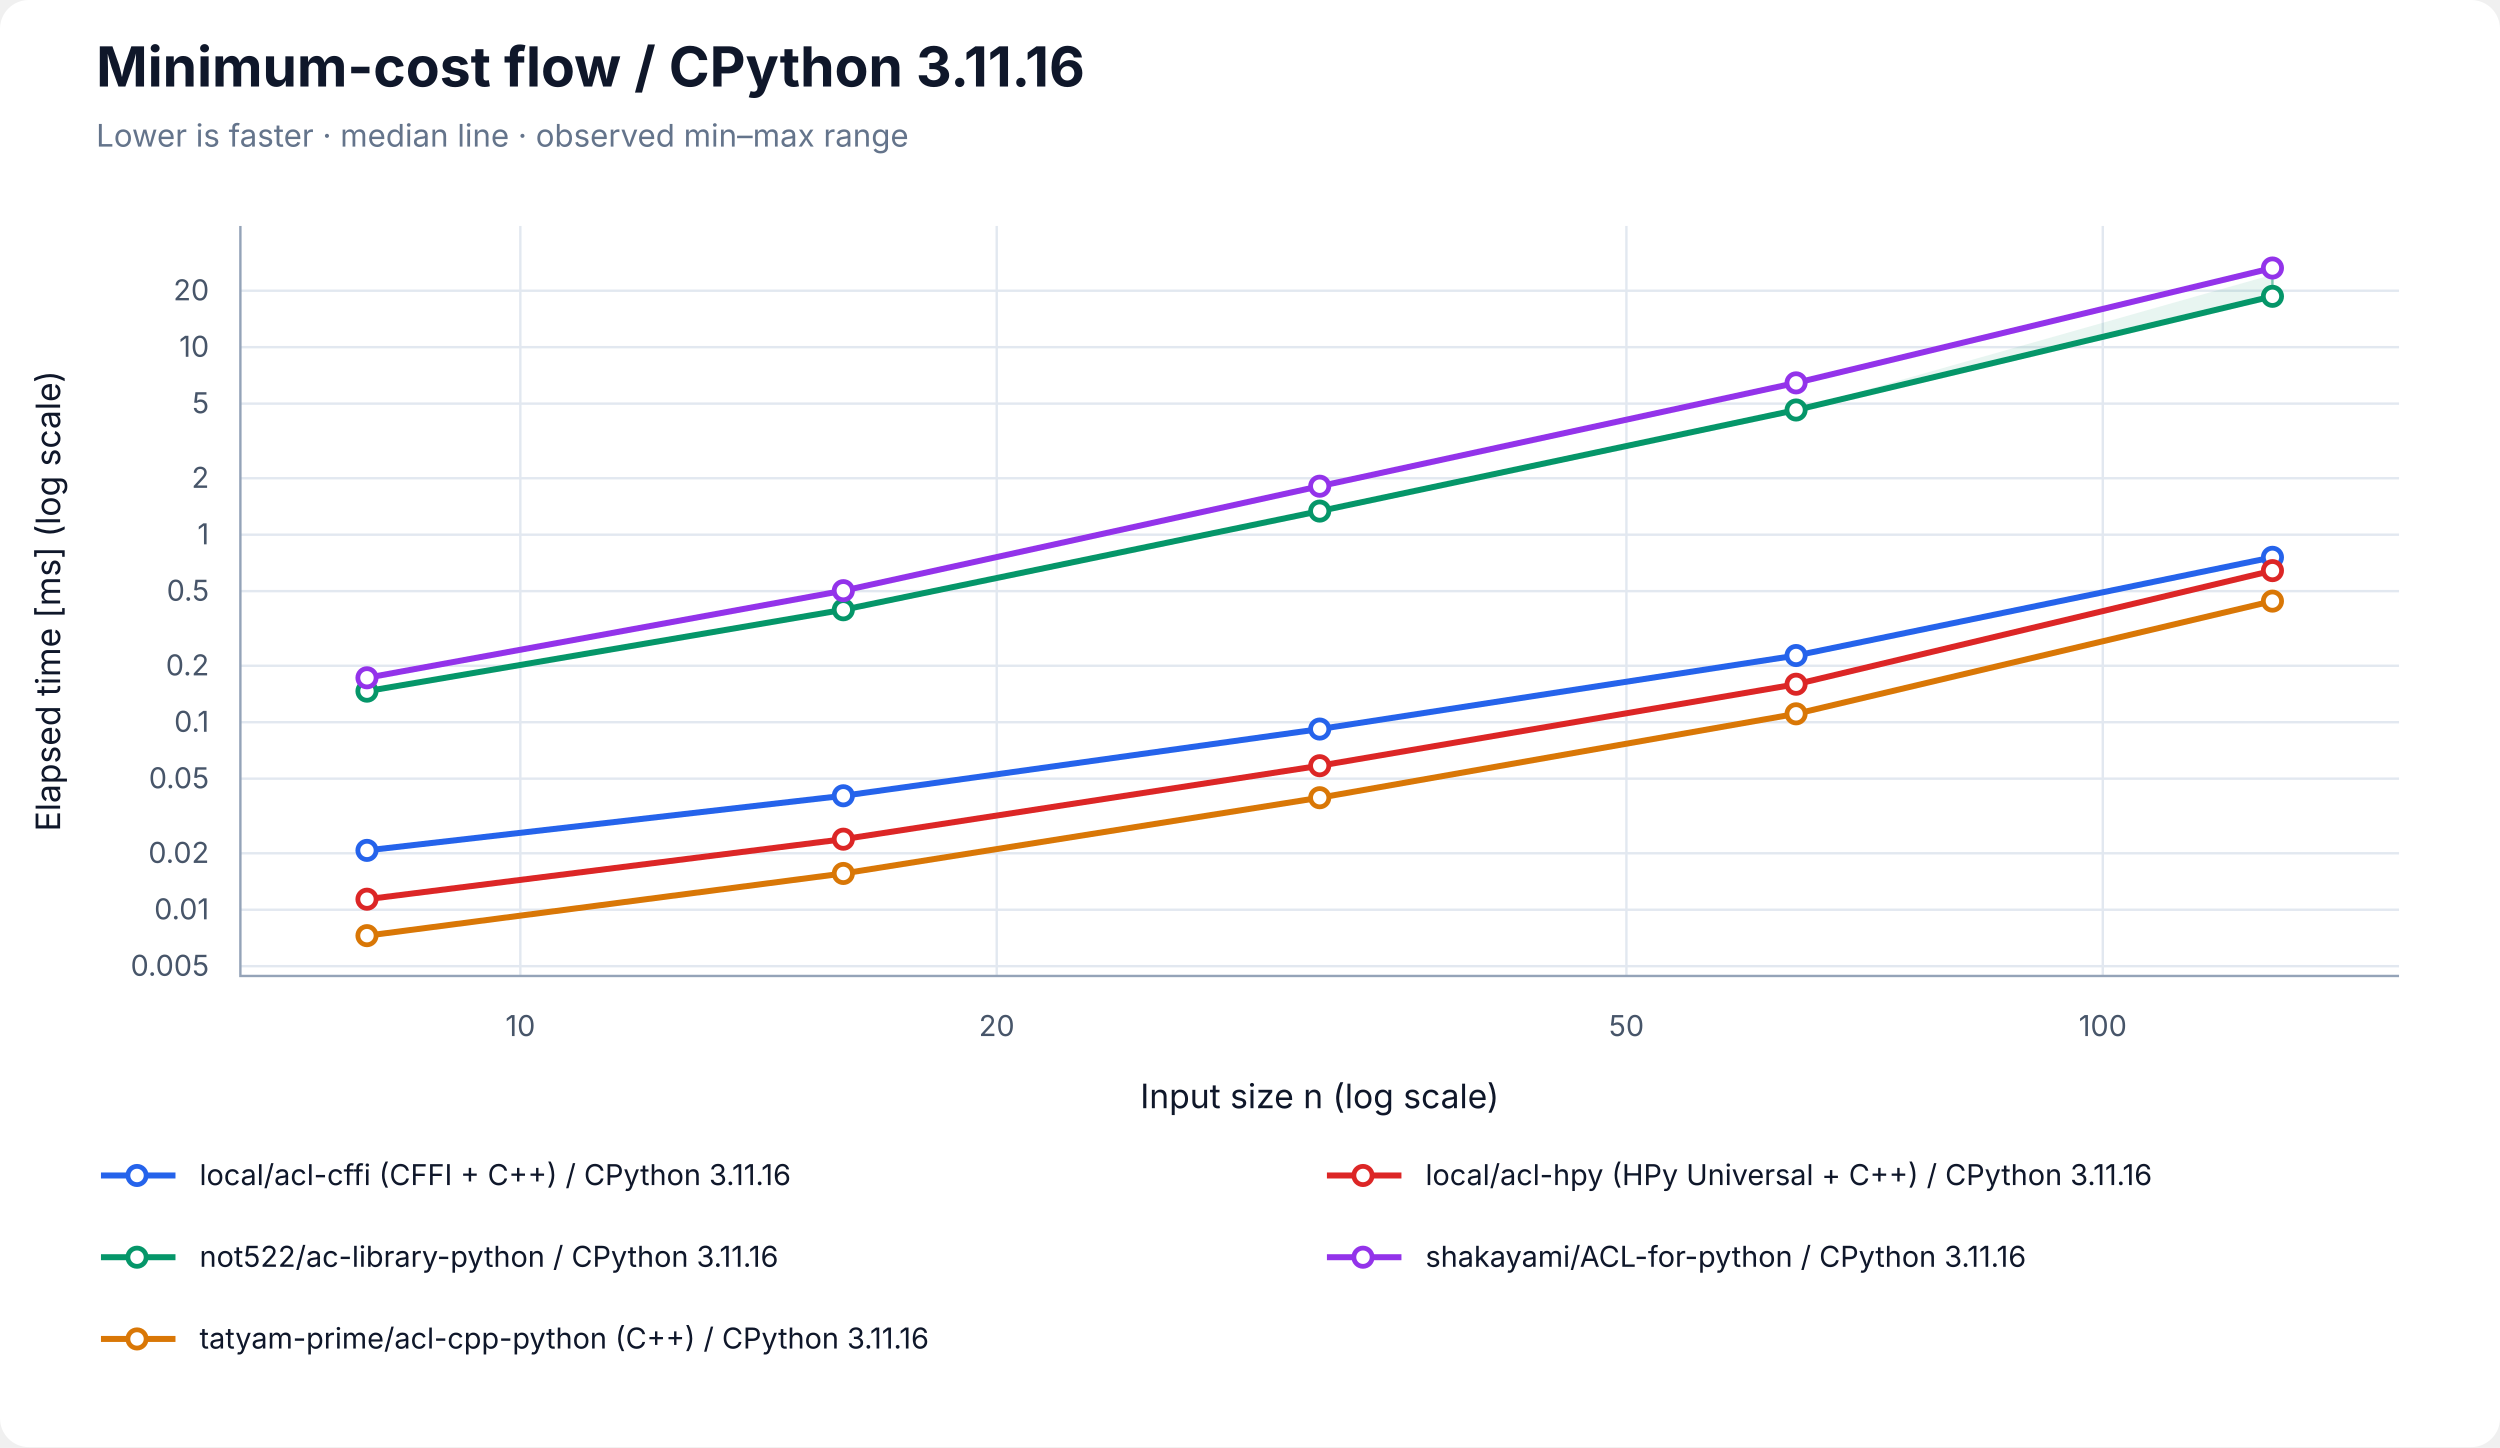
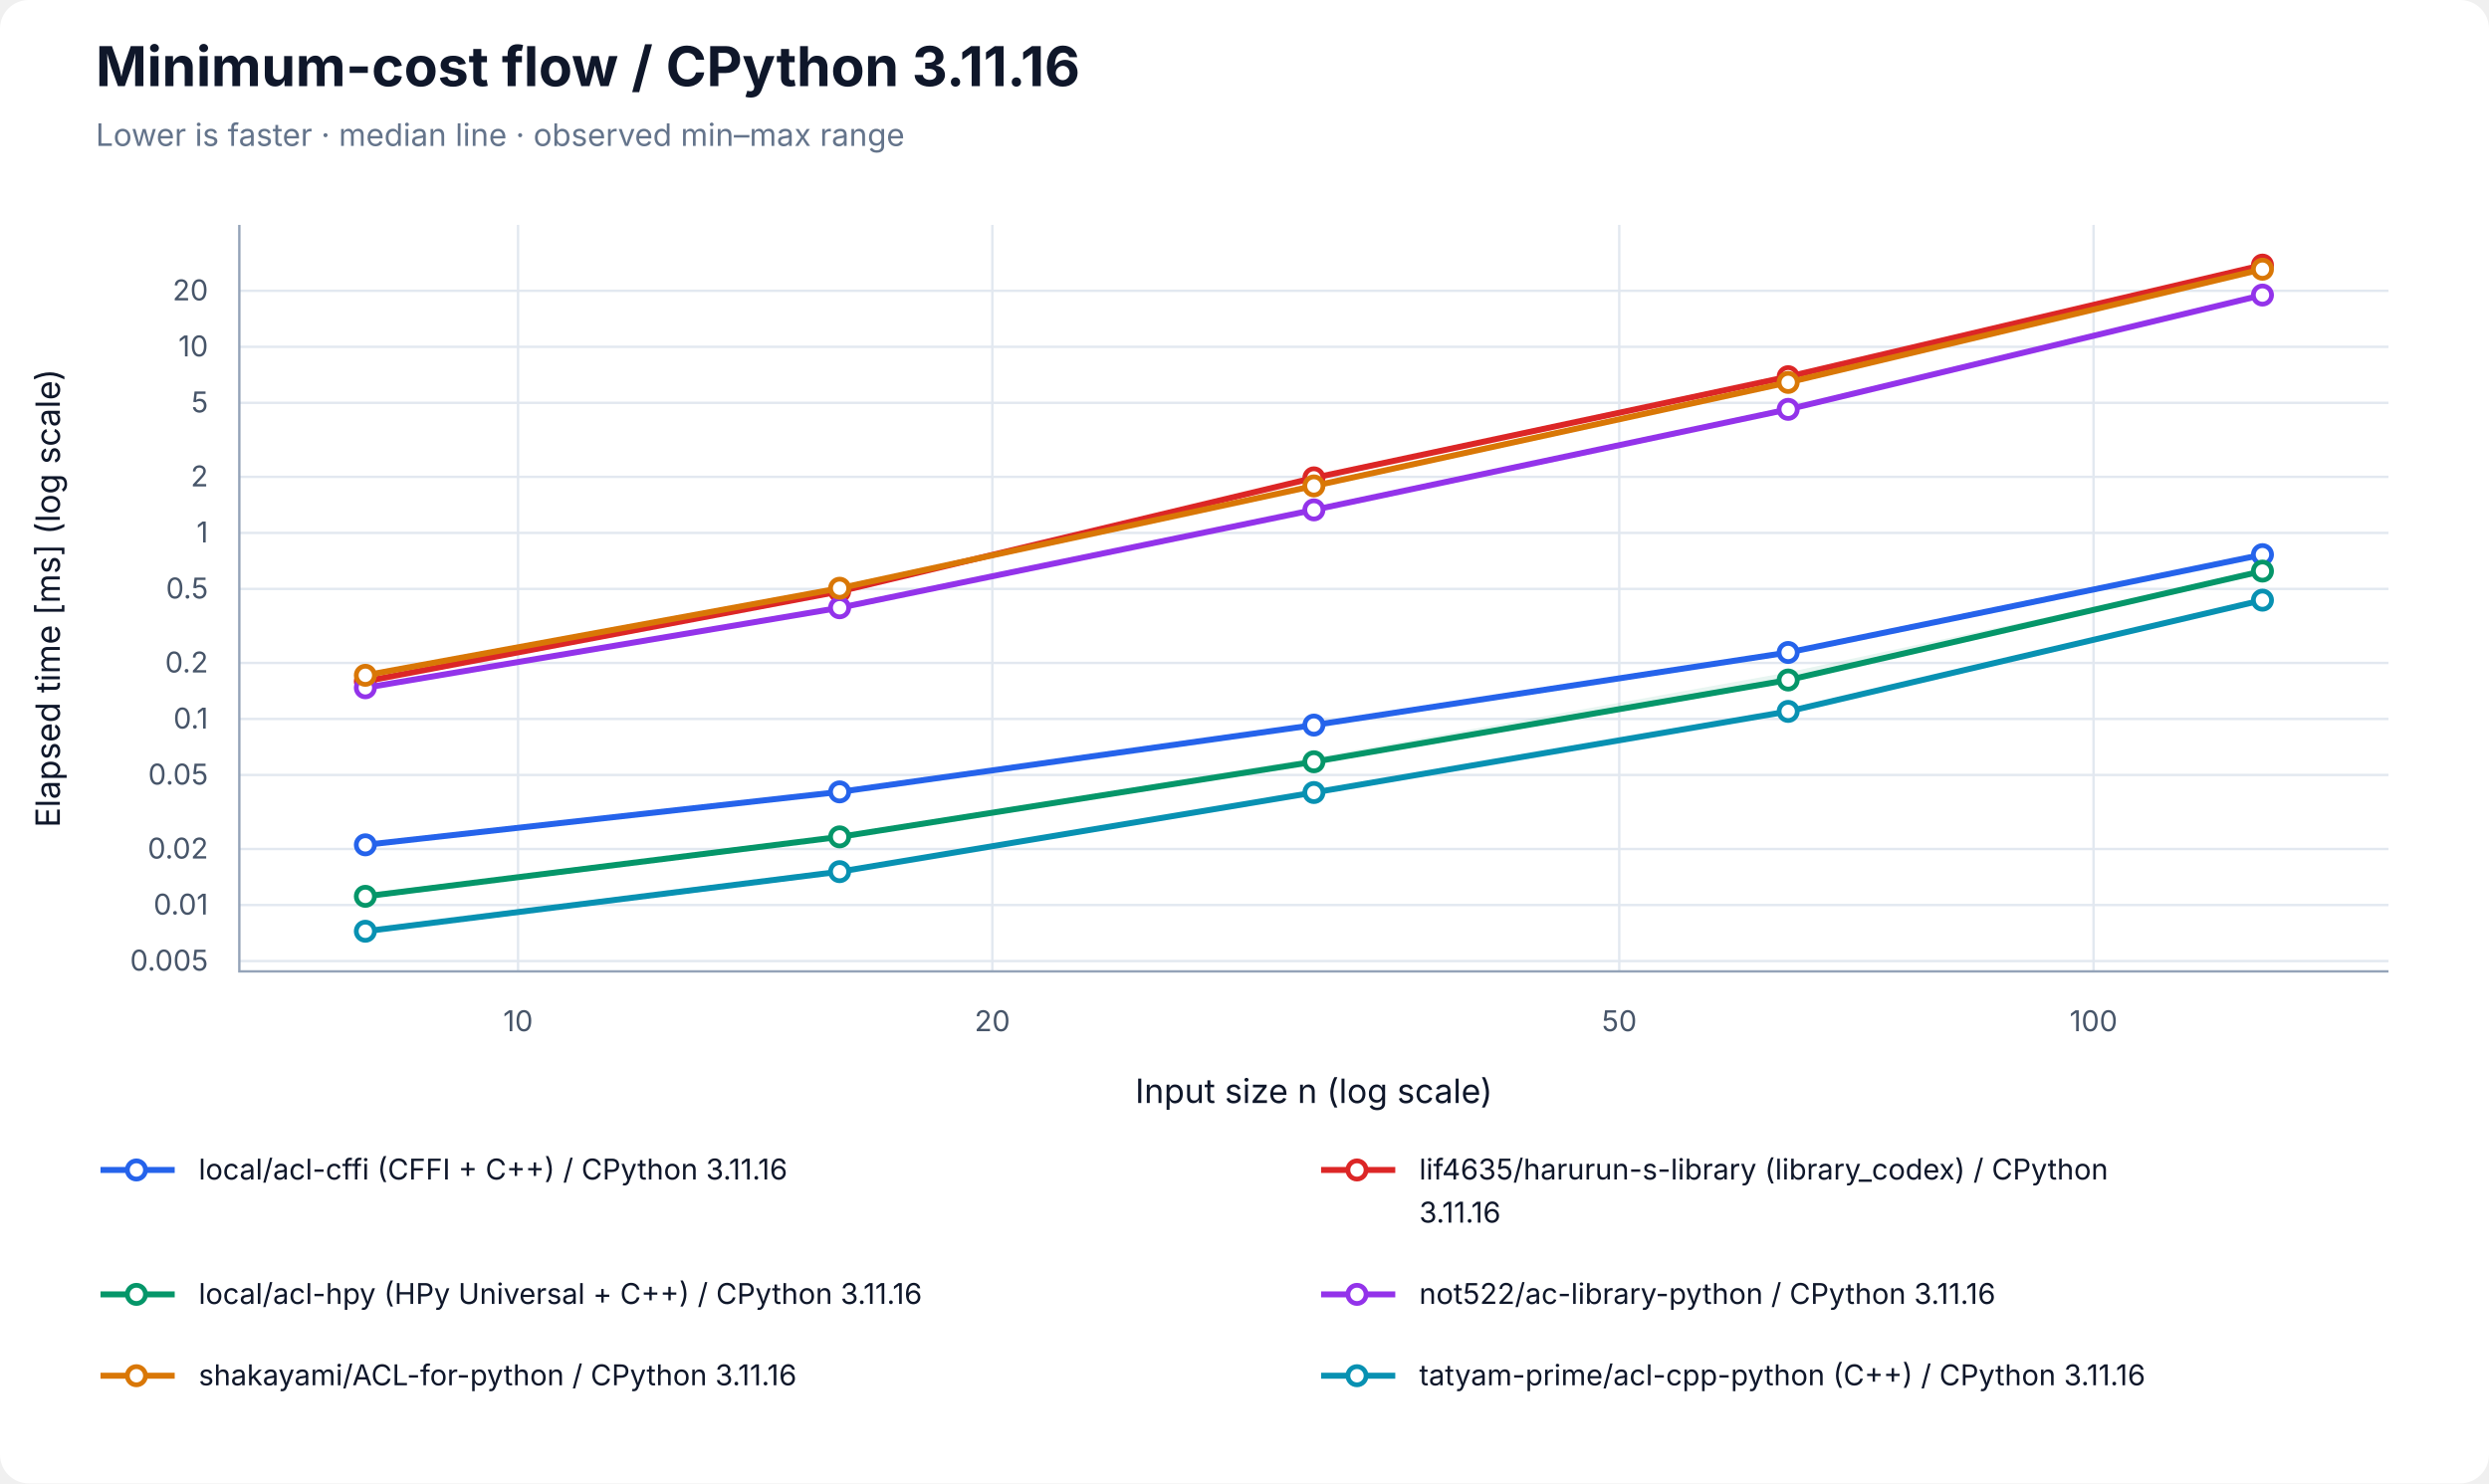
- <svg xmlns="http://www.w3.org/2000/svg" width="1040" height="602" viewBox="0 0 1040 602" role="img" aria-labelledby="title desc">
+ <svg xmlns="http://www.w3.org/2000/svg" width="1040" height="620" viewBox="0 0 1040 620" role="img" aria-labelledby="title desc">
  <rect width="100%" height="100%" rx="12" fill="white" />
  <g font-family="-apple-system, BlinkMacSystemFont, Segoe UI, sans-serif" fill="#0f172a">
    <text x="40" y="36" font-size="23" font-weight="700">Minimum-cost flow / CPython 3.11.16</text>
    <text x="40" y="61" font-size="13" fill="#64748b">Lower is faster · median line · observed min–max range</text>
    <line x1="216.46" y1="94" x2="216.46" y2="406" stroke="#e2e8f0" />
    <text x="216.46" y="431" font-size="12" text-anchor="middle" fill="#475569">10</text>
    <line x1="414.63" y1="94" x2="414.63" y2="406" stroke="#e2e8f0" />
    <text x="414.63" y="431" font-size="12" text-anchor="middle" fill="#475569">20</text>
    <line x1="676.59" y1="94" x2="676.59" y2="406" stroke="#e2e8f0" />
    <text x="676.59" y="431" font-size="12" text-anchor="middle" fill="#475569">50</text>
    <line x1="874.76" y1="94" x2="874.76" y2="406" stroke="#e2e8f0" />
    <text x="874.76" y="431" font-size="12" text-anchor="middle" fill="#475569">100</text>
-     <line x1="100" y1="401.93" x2="998" y2="401.93" stroke="#e2e8f0" />
-     <text x="87" y="405.93" font-size="12" text-anchor="end" fill="#475569">0.005</text>
-     <line x1="100" y1="378.45" x2="998" y2="378.45" stroke="#e2e8f0" />
-     <text x="87" y="382.45" font-size="12" text-anchor="end" fill="#475569">0.01</text>
-     <line x1="100" y1="354.97" x2="998" y2="354.97" stroke="#e2e8f0" />
-     <text x="87" y="358.97" font-size="12" text-anchor="end" fill="#475569">0.02</text>
-     <line x1="100" y1="323.92" x2="998" y2="323.92" stroke="#e2e8f0" />
-     <text x="87" y="327.92" font-size="12" text-anchor="end" fill="#475569">0.05</text>
-     <line x1="100" y1="300.44" x2="998" y2="300.44" stroke="#e2e8f0" />
-     <text x="87" y="304.44" font-size="12" text-anchor="end" fill="#475569">0.1</text>
-     <line x1="100" y1="276.96" x2="998" y2="276.96" stroke="#e2e8f0" />
-     <text x="87" y="280.96" font-size="12" text-anchor="end" fill="#475569">0.2</text>
-     <line x1="100" y1="245.91" x2="998" y2="245.91" stroke="#e2e8f0" />
-     <text x="87" y="249.91" font-size="12" text-anchor="end" fill="#475569">0.5</text>
-     <line x1="100" y1="222.43" x2="998" y2="222.43" stroke="#e2e8f0" />
-     <text x="87" y="226.43" font-size="12" text-anchor="end" fill="#475569">1</text>
-     <line x1="100" y1="198.95" x2="998" y2="198.95" stroke="#e2e8f0" />
-     <text x="87" y="202.95" font-size="12" text-anchor="end" fill="#475569">2</text>
-     <line x1="100" y1="167.90" x2="998" y2="167.90" stroke="#e2e8f0" />
-     <text x="87" y="171.90" font-size="12" text-anchor="end" fill="#475569">5</text>
-     <line x1="100" y1="144.42" x2="998" y2="144.42" stroke="#e2e8f0" />
-     <text x="87" y="148.42" font-size="12" text-anchor="end" fill="#475569">10</text>
-     <line x1="100" y1="120.94" x2="998" y2="120.94" stroke="#e2e8f0" />
-     <text x="87" y="124.94" font-size="12" text-anchor="end" fill="#475569">20</text>
+     <line x1="100" y1="401.68" x2="998" y2="401.68" stroke="#e2e8f0" />
+     <text x="87" y="405.68" font-size="12" text-anchor="end" fill="#475569">0.005</text>
+     <line x1="100" y1="378.26" x2="998" y2="378.26" stroke="#e2e8f0" />
+     <text x="87" y="382.26" font-size="12" text-anchor="end" fill="#475569">0.01</text>
+     <line x1="100" y1="354.85" x2="998" y2="354.85" stroke="#e2e8f0" />
+     <text x="87" y="358.85" font-size="12" text-anchor="end" fill="#475569">0.02</text>
+     <line x1="100" y1="323.91" x2="998" y2="323.91" stroke="#e2e8f0" />
+     <text x="87" y="327.91" font-size="12" text-anchor="end" fill="#475569">0.05</text>
+     <line x1="100" y1="300.50" x2="998" y2="300.50" stroke="#e2e8f0" />
+     <text x="87" y="304.50" font-size="12" text-anchor="end" fill="#475569">0.1</text>
+     <line x1="100" y1="277.08" x2="998" y2="277.08" stroke="#e2e8f0" />
+     <text x="87" y="281.08" font-size="12" text-anchor="end" fill="#475569">0.2</text>
+     <line x1="100" y1="246.14" x2="998" y2="246.14" stroke="#e2e8f0" />
+     <text x="87" y="250.14" font-size="12" text-anchor="end" fill="#475569">0.5</text>
+     <line x1="100" y1="222.73" x2="998" y2="222.73" stroke="#e2e8f0" />
+     <text x="87" y="226.73" font-size="12" text-anchor="end" fill="#475569">1</text>
+     <line x1="100" y1="199.31" x2="998" y2="199.31" stroke="#e2e8f0" />
+     <text x="87" y="203.31" font-size="12" text-anchor="end" fill="#475569">2</text>
+     <line x1="100" y1="168.37" x2="998" y2="168.37" stroke="#e2e8f0" />
+     <text x="87" y="172.37" font-size="12" text-anchor="end" fill="#475569">5</text>
+     <line x1="100" y1="144.96" x2="998" y2="144.96" stroke="#e2e8f0" />
+     <text x="87" y="148.96" font-size="12" text-anchor="end" fill="#475569">10</text>
+     <line x1="100" y1="121.54" x2="998" y2="121.54" stroke="#e2e8f0" />
+     <text x="87" y="125.54" font-size="12" text-anchor="end" fill="#475569">20</text>
    <path d="M100 94 V406 H998" fill="none" stroke="#94a3b8" />
    <text x="549" y="461" font-size="14" text-anchor="middle">Input size n (log scale)</text>
    <text transform="translate(25 250) rotate(-90)" font-size="14" text-anchor="middle">Elapsed time [ms] (log scale)</text>
-     <polygon points="152.66,353.66 350.83,330.88 549.00,303.16 747.17,272.43 945.34,231.70 945.34,231.86 747.17,272.87 549.00,303.44 350.83,331.07 152.66,354.27" fill="#2563eb" fill-opacity="0.09" />
-     <path d="M152.66,353.66 V354.27 M149.66,353.66 H155.66 M149.66,354.27 H155.66" stroke="#2563eb" stroke-opacity="0.5" fill="none" />
-     <path d="M350.83,330.88 V331.07 M347.83,330.88 H353.83 M347.83,331.07 H353.83" stroke="#2563eb" stroke-opacity="0.5" fill="none" />
-     <path d="M549.00,303.16 V303.44 M546.00,303.16 H552.00 M546.00,303.44 H552.00" stroke="#2563eb" stroke-opacity="0.5" fill="none" />
-     <path d="M747.17,272.43 V272.87 M744.17,272.43 H750.17 M744.17,272.87 H750.17" stroke="#2563eb" stroke-opacity="0.5" fill="none" />
-     <path d="M945.34,231.70 V231.86 M942.34,231.70 H948.34 M942.34,231.86 H948.34" stroke="#2563eb" stroke-opacity="0.5" fill="none" />
-     <polyline points="152.66,353.76 350.83,331.04 549.00,303.29 747.17,272.70 945.34,231.84" fill="none" stroke="#2563eb" stroke-width="2.5" />
-     <circle cx="152.66" cy="353.76" r="3.8" fill="white" stroke="#2563eb" stroke-width="2" />
-     <circle cx="350.83" cy="331.04" r="3.8" fill="white" stroke="#2563eb" stroke-width="2" />
-     <circle cx="549.00" cy="303.29" r="3.8" fill="white" stroke="#2563eb" stroke-width="2" />
-     <circle cx="747.17" cy="272.70" r="3.8" fill="white" stroke="#2563eb" stroke-width="2" />
-     <circle cx="945.34" cy="231.84" r="3.8" fill="white" stroke="#2563eb" stroke-width="2" />
-     <polygon points="152.66,373.89 350.83,348.88 549.00,318.45 747.17,284.60 945.34,237.27 945.34,237.48 747.17,284.74 549.00,318.55 350.83,349.10 152.66,374.12" fill="#dc2626" fill-opacity="0.09" />
-     <path d="M152.66,373.89 V374.12 M149.66,373.89 H155.66 M149.66,374.12 H155.66" stroke="#dc2626" stroke-opacity="0.5" fill="none" />
-     <path d="M350.83,348.88 V349.10 M347.83,348.88 H353.83 M347.83,349.10 H353.83" stroke="#dc2626" stroke-opacity="0.5" fill="none" />
-     <path d="M549.00,318.45 V318.55 M546.00,318.45 H552.00 M546.00,318.55 H552.00" stroke="#dc2626" stroke-opacity="0.5" fill="none" />
-     <path d="M747.17,284.60 V284.74 M744.17,284.60 H750.17 M744.17,284.74 H750.17" stroke="#dc2626" stroke-opacity="0.5" fill="none" />
-     <path d="M945.34,237.27 V237.48 M942.34,237.27 H948.34 M942.34,237.48 H948.34" stroke="#dc2626" stroke-opacity="0.5" fill="none" />
-     <polyline points="152.66,374.07 350.83,349.10 549.00,318.54 747.17,284.64 945.34,237.38" fill="none" stroke="#dc2626" stroke-width="2.5" />
-     <circle cx="152.66" cy="374.07" r="3.8" fill="white" stroke="#dc2626" stroke-width="2" />
-     <circle cx="350.83" cy="349.10" r="3.8" fill="white" stroke="#dc2626" stroke-width="2" />
-     <circle cx="549.00" cy="318.54" r="3.8" fill="white" stroke="#dc2626" stroke-width="2" />
-     <circle cx="747.17" cy="284.64" r="3.8" fill="white" stroke="#dc2626" stroke-width="2" />
-     <circle cx="945.34" cy="237.38" r="3.8" fill="white" stroke="#dc2626" stroke-width="2" />
-     <polygon points="152.66,287.28 350.83,253.60 549.00,212.51 747.17,170.42 945.34,114.26 945.34,123.38 747.17,170.66 549.00,212.70 350.83,253.81 152.66,287.65" fill="#059669" fill-opacity="0.09" />
-     <path d="M152.66,287.28 V287.65 M149.66,287.28 H155.66 M149.66,287.65 H155.66" stroke="#059669" stroke-opacity="0.5" fill="none" />
-     <path d="M350.83,253.60 V253.81 M347.83,253.60 H353.83 M347.83,253.81 H353.83" stroke="#059669" stroke-opacity="0.5" fill="none" />
-     <path d="M549.00,212.51 V212.70 M546.00,212.51 H552.00 M546.00,212.70 H552.00" stroke="#059669" stroke-opacity="0.5" fill="none" />
-     <path d="M747.17,170.42 V170.66 M744.17,170.42 H750.17 M744.17,170.66 H750.17" stroke="#059669" stroke-opacity="0.5" fill="none" />
-     <path d="M945.34,114.26 V123.38 M942.34,114.26 H948.34 M942.34,123.38 H948.34" stroke="#059669" stroke-opacity="0.5" fill="none" />
-     <polyline points="152.66,287.52 350.83,253.66 549.00,212.61 747.17,170.56 945.34,123.27" fill="none" stroke="#059669" stroke-width="2.5" />
-     <circle cx="152.66" cy="287.52" r="3.8" fill="white" stroke="#059669" stroke-width="2" />
-     <circle cx="350.83" cy="253.66" r="3.8" fill="white" stroke="#059669" stroke-width="2" />
-     <circle cx="549.00" cy="212.61" r="3.8" fill="white" stroke="#059669" stroke-width="2" />
-     <circle cx="747.17" cy="170.56" r="3.8" fill="white" stroke="#059669" stroke-width="2" />
-     <circle cx="945.34" cy="123.27" r="3.8" fill="white" stroke="#059669" stroke-width="2" />
-     <polygon points="152.66,281.81 350.83,245.51 549.00,202.24 747.17,158.96 945.34,110.71 945.34,111.64 747.17,159.46 549.00,202.41 350.83,245.80 152.66,282.16" fill="#9333ea" fill-opacity="0.09" />
-     <path d="M152.66,281.81 V282.16 M149.66,281.81 H155.66 M149.66,282.16 H155.66" stroke="#9333ea" stroke-opacity="0.5" fill="none" />
-     <path d="M350.83,245.51 V245.80 M347.83,245.51 H353.83 M347.83,245.80 H353.83" stroke="#9333ea" stroke-opacity="0.5" fill="none" />
-     <path d="M549.00,202.24 V202.41 M546.00,202.24 H552.00 M546.00,202.41 H552.00" stroke="#9333ea" stroke-opacity="0.5" fill="none" />
-     <path d="M747.17,158.96 V159.46 M744.17,158.96 H750.17 M744.17,159.46 H750.17" stroke="#9333ea" stroke-opacity="0.5" fill="none" />
-     <path d="M945.34,110.71 V111.64 M942.34,110.71 H948.34 M942.34,111.64 H948.34" stroke="#9333ea" stroke-opacity="0.5" fill="none" />
-     <polyline points="152.66,281.96 350.83,245.72 549.00,202.26 747.17,159.27 945.34,111.49" fill="none" stroke="#9333ea" stroke-width="2.5" />
-     <circle cx="152.66" cy="281.96" r="3.8" fill="white" stroke="#9333ea" stroke-width="2" />
-     <circle cx="350.83" cy="245.72" r="3.8" fill="white" stroke="#9333ea" stroke-width="2" />
-     <circle cx="549.00" cy="202.26" r="3.8" fill="white" stroke="#9333ea" stroke-width="2" />
-     <circle cx="747.17" cy="159.27" r="3.8" fill="white" stroke="#9333ea" stroke-width="2" />
-     <circle cx="945.34" cy="111.49" r="3.8" fill="white" stroke="#9333ea" stroke-width="2" />
-     <polygon points="152.66,389.09 350.83,363.31 549.00,331.79 747.17,296.87 945.34,250.04 945.34,250.07 747.17,297.01 549.00,331.96 350.83,363.38 152.66,389.29" fill="#d97706" fill-opacity="0.09" />
-     <path d="M152.66,389.09 V389.29 M149.66,389.09 H155.66 M149.66,389.29 H155.66" stroke="#d97706" stroke-opacity="0.5" fill="none" />
-     <path d="M350.83,363.31 V363.38 M347.83,363.31 H353.83 M347.83,363.38 H353.83" stroke="#d97706" stroke-opacity="0.5" fill="none" />
-     <path d="M549.00,331.79 V331.96 M546.00,331.79 H552.00 M546.00,331.96 H552.00" stroke="#d97706" stroke-opacity="0.5" fill="none" />
-     <path d="M747.17,296.87 V297.01 M744.17,296.87 H750.17 M744.17,297.01 H750.17" stroke="#d97706" stroke-opacity="0.5" fill="none" />
-     <path d="M945.34,250.04 V250.07 M942.34,250.04 H948.34 M942.34,250.07 H948.34" stroke="#d97706" stroke-opacity="0.5" fill="none" />
-     <polyline points="152.66,389.23 350.83,363.36 549.00,331.85 747.17,296.95 945.34,250.06" fill="none" stroke="#d97706" stroke-width="2.5" />
-     <circle cx="152.66" cy="389.23" r="3.8" fill="white" stroke="#d97706" stroke-width="2" />
-     <circle cx="350.83" cy="363.36" r="3.8" fill="white" stroke="#d97706" stroke-width="2" />
-     <circle cx="549.00" cy="331.85" r="3.8" fill="white" stroke="#d97706" stroke-width="2" />
-     <circle cx="747.17" cy="296.95" r="3.8" fill="white" stroke="#d97706" stroke-width="2" />
-     <circle cx="945.34" cy="250.06" r="3.8" fill="white" stroke="#d97706" stroke-width="2" />
+     <polygon points="152.66,353.07 350.83,330.81 549.00,302.74 747.17,272.55 945.34,231.62 945.34,231.86 747.17,272.90 549.00,303.39 350.83,331.07 152.66,353.25" fill="#2563eb" fill-opacity="0.09" />
+     <path d="M152.66,353.07 V353.25 M149.66,353.07 H155.66 M149.66,353.25 H155.66" stroke="#2563eb" stroke-opacity="0.5" fill="none" />
+     <path d="M350.83,330.81 V331.07 M347.83,330.81 H353.83 M347.83,331.07 H353.83" stroke="#2563eb" stroke-opacity="0.5" fill="none" />
+     <path d="M549.00,302.74 V303.39 M546.00,302.74 H552.00 M546.00,303.39 H552.00" stroke="#2563eb" stroke-opacity="0.5" fill="none" />
+     <path d="M747.17,272.55 V272.90 M744.17,272.55 H750.17 M744.17,272.90 H750.17" stroke="#2563eb" stroke-opacity="0.5" fill="none" />
+     <path d="M945.34,231.62 V231.86 M942.34,231.62 H948.34 M942.34,231.86 H948.34" stroke="#2563eb" stroke-opacity="0.5" fill="none" />
+     <polyline points="152.66,353.11 350.83,330.98 549.00,303.06 747.17,272.71 945.34,231.82" fill="none" stroke="#2563eb" stroke-width="2.5" />
+     <circle cx="152.66" cy="353.11" r="3.8" fill="white" stroke="#2563eb" stroke-width="2" />
+     <circle cx="350.83" cy="330.98" r="3.8" fill="white" stroke="#2563eb" stroke-width="2" />
+     <circle cx="549.00" cy="303.06" r="3.8" fill="white" stroke="#2563eb" stroke-width="2" />
+     <circle cx="747.17" cy="272.71" r="3.8" fill="white" stroke="#2563eb" stroke-width="2" />
+     <circle cx="945.34" cy="231.82" r="3.8" fill="white" stroke="#2563eb" stroke-width="2" />
+     <polygon points="152.66,284.46 350.83,247.07 549.00,199.70 747.17,157.24 945.34,110.71 945.34,110.85 747.17,157.60 549.00,199.83 350.83,247.34 152.66,284.82" fill="#dc2626" fill-opacity="0.09" />
+     <path d="M152.66,284.46 V284.82 M149.66,284.46 H155.66 M149.66,284.82 H155.66" stroke="#dc2626" stroke-opacity="0.5" fill="none" />
+     <path d="M350.83,247.07 V247.34 M347.83,247.07 H353.83 M347.83,247.34 H353.83" stroke="#dc2626" stroke-opacity="0.5" fill="none" />
+     <path d="M549.00,199.70 V199.83 M546.00,199.70 H552.00 M546.00,199.83 H552.00" stroke="#dc2626" stroke-opacity="0.5" fill="none" />
+     <path d="M747.17,157.24 V157.60 M744.17,157.24 H750.17 M744.17,157.60 H750.17" stroke="#dc2626" stroke-opacity="0.5" fill="none" />
+     <path d="M945.34,110.71 V110.85 M942.34,110.71 H948.34 M942.34,110.85 H948.34" stroke="#dc2626" stroke-opacity="0.5" fill="none" />
+     <polyline points="152.66,284.74 350.83,247.20 549.00,199.73 747.17,157.44 945.34,110.80" fill="none" stroke="#dc2626" stroke-width="2.5" />
+     <circle cx="152.66" cy="284.74" r="3.8" fill="white" stroke="#dc2626" stroke-width="2" />
+     <circle cx="350.83" cy="247.20" r="3.8" fill="white" stroke="#dc2626" stroke-width="2" />
+     <circle cx="549.00" cy="199.73" r="3.8" fill="white" stroke="#dc2626" stroke-width="2" />
+     <circle cx="747.17" cy="157.44" r="3.8" fill="white" stroke="#dc2626" stroke-width="2" />
+     <circle cx="945.34" cy="110.80" r="3.8" fill="white" stroke="#dc2626" stroke-width="2" />
+     <polygon points="152.66,374.53 350.83,349.75 549.00,316.66 747.17,281.01 945.34,238.64 945.34,238.76 747.17,284.29 549.00,318.45 350.83,349.88 152.66,374.68" fill="#059669" fill-opacity="0.09" />
+     <path d="M152.66,374.53 V374.68 M149.66,374.53 H155.66 M149.66,374.68 H155.66" stroke="#059669" stroke-opacity="0.5" fill="none" />
+     <path d="M350.83,349.75 V349.88 M347.83,349.75 H353.83 M347.83,349.88 H353.83" stroke="#059669" stroke-opacity="0.5" fill="none" />
+     <path d="M549.00,316.66 V318.45 M546.00,316.66 H552.00 M546.00,318.45 H552.00" stroke="#059669" stroke-opacity="0.5" fill="none" />
+     <path d="M747.17,281.01 V284.29 M744.17,281.01 H750.17 M744.17,284.29 H750.17" stroke="#059669" stroke-opacity="0.5" fill="none" />
+     <path d="M945.34,238.64 V238.76 M942.34,238.64 H948.34 M942.34,238.76 H948.34" stroke="#059669" stroke-opacity="0.5" fill="none" />
+     <polyline points="152.66,374.63 350.83,349.78 549.00,318.39 747.17,284.22 945.34,238.69" fill="none" stroke="#059669" stroke-width="2.5" />
+     <circle cx="152.66" cy="374.63" r="3.8" fill="white" stroke="#059669" stroke-width="2" />
+     <circle cx="350.83" cy="349.78" r="3.8" fill="white" stroke="#059669" stroke-width="2" />
+     <circle cx="549.00" cy="318.39" r="3.8" fill="white" stroke="#059669" stroke-width="2" />
+     <circle cx="747.17" cy="284.22" r="3.8" fill="white" stroke="#059669" stroke-width="2" />
+     <circle cx="945.34" cy="238.69" r="3.8" fill="white" stroke="#059669" stroke-width="2" />
+     <polygon points="152.66,287.35 350.83,253.93 549.00,212.95 747.17,170.77 945.34,121.99 945.34,123.43 747.17,171.17 549.00,213.21 350.83,254.12 152.66,287.59" fill="#9333ea" fill-opacity="0.09" />
+     <path d="M152.66,287.35 V287.59 M149.66,287.35 H155.66 M149.66,287.59 H155.66" stroke="#9333ea" stroke-opacity="0.5" fill="none" />
+     <path d="M350.83,253.93 V254.12 M347.83,253.93 H353.83 M347.83,254.12 H353.83" stroke="#9333ea" stroke-opacity="0.5" fill="none" />
+     <path d="M549.00,212.95 V213.21 M546.00,212.95 H552.00 M546.00,213.21 H552.00" stroke="#9333ea" stroke-opacity="0.5" fill="none" />
+     <path d="M747.17,170.77 V171.17 M744.17,170.77 H750.17 M744.17,171.17 H750.17" stroke="#9333ea" stroke-opacity="0.5" fill="none" />
+     <path d="M945.34,121.99 V123.43 M942.34,121.99 H948.34 M942.34,123.43 H948.34" stroke="#9333ea" stroke-opacity="0.5" fill="none" />
+     <polyline points="152.66,287.46 350.83,254.02 549.00,213.11 747.17,171.09 945.34,123.32" fill="none" stroke="#9333ea" stroke-width="2.5" />
+     <circle cx="152.66" cy="287.46" r="3.8" fill="white" stroke="#9333ea" stroke-width="2" />
+     <circle cx="350.83" cy="254.02" r="3.8" fill="white" stroke="#9333ea" stroke-width="2" />
+     <circle cx="549.00" cy="213.11" r="3.8" fill="white" stroke="#9333ea" stroke-width="2" />
+     <circle cx="747.17" cy="171.09" r="3.8" fill="white" stroke="#9333ea" stroke-width="2" />
+     <circle cx="945.34" cy="123.32" r="3.8" fill="white" stroke="#9333ea" stroke-width="2" />
+     <polygon points="152.66,281.67 350.83,245.64 549.00,202.81 747.17,159.80 945.34,112.44 945.34,112.61 747.17,159.98 549.00,203.22 350.83,246.04 152.66,282.26" fill="#d97706" fill-opacity="0.09" />
+     <path d="M152.66,281.67 V282.26 M149.66,281.67 H155.66 M149.66,282.26 H155.66" stroke="#d97706" stroke-opacity="0.5" fill="none" />
+     <path d="M350.83,245.64 V246.04 M347.83,245.64 H353.83 M347.83,246.04 H353.83" stroke="#d97706" stroke-opacity="0.5" fill="none" />
+     <path d="M549.00,202.81 V203.22 M546.00,202.81 H552.00 M546.00,203.22 H552.00" stroke="#d97706" stroke-opacity="0.5" fill="none" />
+     <path d="M747.17,159.80 V159.98 M744.17,159.80 H750.17 M744.17,159.98 H750.17" stroke="#d97706" stroke-opacity="0.5" fill="none" />
+     <path d="M945.34,112.44 V112.61 M942.34,112.44 H948.34 M942.34,112.61 H948.34" stroke="#d97706" stroke-opacity="0.5" fill="none" />
+     <polyline points="152.66,282.25 350.83,245.86 549.00,203.10 747.17,159.83 945.34,112.52" fill="none" stroke="#d97706" stroke-width="2.5" />
+     <circle cx="152.66" cy="282.25" r="3.8" fill="white" stroke="#d97706" stroke-width="2" />
+     <circle cx="350.83" cy="245.86" r="3.8" fill="white" stroke="#d97706" stroke-width="2" />
+     <circle cx="549.00" cy="203.10" r="3.8" fill="white" stroke="#d97706" stroke-width="2" />
+     <circle cx="747.17" cy="159.83" r="3.8" fill="white" stroke="#d97706" stroke-width="2" />
+     <circle cx="945.34" cy="112.52" r="3.8" fill="white" stroke="#d97706" stroke-width="2" />
+     <polygon points="152.66,389.15 350.83,363.97 549.00,331.19 747.17,297.26 945.34,250.72 945.34,250.90 747.17,297.37 549.00,331.26 350.83,364.37 152.66,389.29" fill="#0891b2" fill-opacity="0.09" />
+     <path d="M152.66,389.15 V389.29 M149.66,389.15 H155.66 M149.66,389.29 H155.66" stroke="#0891b2" stroke-opacity="0.5" fill="none" />
+     <path d="M350.83,363.97 V364.37 M347.83,363.97 H353.83 M347.83,364.37 H353.83" stroke="#0891b2" stroke-opacity="0.5" fill="none" />
+     <path d="M549.00,331.19 V331.26 M546.00,331.19 H552.00 M546.00,331.26 H552.00" stroke="#0891b2" stroke-opacity="0.5" fill="none" />
+     <path d="M747.17,297.26 V297.37 M744.17,297.26 H750.17 M744.17,297.37 H750.17" stroke="#0891b2" stroke-opacity="0.5" fill="none" />
+     <path d="M945.34,250.72 V250.90 M942.34,250.72 H948.34 M942.34,250.90 H948.34" stroke="#0891b2" stroke-opacity="0.5" fill="none" />
+     <polyline points="152.66,389.22 350.83,364.32 549.00,331.24 747.17,297.34 945.34,250.84" fill="none" stroke="#0891b2" stroke-width="2.5" />
+     <circle cx="152.66" cy="389.22" r="3.8" fill="white" stroke="#0891b2" stroke-width="2" />
+     <circle cx="350.83" cy="364.32" r="3.8" fill="white" stroke="#0891b2" stroke-width="2" />
+     <circle cx="549.00" cy="331.24" r="3.8" fill="white" stroke="#0891b2" stroke-width="2" />
+     <circle cx="747.17" cy="297.34" r="3.8" fill="white" stroke="#0891b2" stroke-width="2" />
+     <circle cx="945.34" cy="250.84" r="3.8" fill="white" stroke="#0891b2" stroke-width="2" />
    <line x1="42" y1="489" x2="73" y2="489" stroke="#2563eb" stroke-width="2.5" />
    <circle cx="57.00" cy="489.00" r="3.8" fill="white" stroke="#2563eb" stroke-width="2" />
    <text x="83" y="493" font-size="12">local/acl-cffi (CFFI + C++) / CPython 3.11.16</text>
    <line x1="552" y1="489" x2="583" y2="489" stroke="#dc2626" stroke-width="2.5" />
    <circle cx="567.00" cy="489.00" r="3.8" fill="white" stroke="#dc2626" stroke-width="2" />
-     <text x="593" y="493" font-size="12">local/acl-hpy (HPy Universal + C++) / CPython 3.11.16</text>
-     <line x1="42" y1="523" x2="73" y2="523" stroke="#059669" stroke-width="2.5" />
-     <circle cx="57.00" cy="523.00" r="3.8" fill="white" stroke="#059669" stroke-width="2" />
-     <text x="83" y="527" font-size="12">not522/ac-library-python / CPython 3.11.16</text>
-     <line x1="552" y1="523" x2="583" y2="523" stroke="#9333ea" stroke-width="2.5" />
-     <circle cx="567.00" cy="523.00" r="3.8" fill="white" stroke="#9333ea" stroke-width="2" />
-     <text x="593" y="527" font-size="12">shakayami/ACL-for-python / CPython 3.11.16</text>
-     <line x1="42" y1="557" x2="73" y2="557" stroke="#d97706" stroke-width="2.5" />
-     <circle cx="57.00" cy="557.00" r="3.8" fill="white" stroke="#d97706" stroke-width="2" />
-     <text x="83" y="561" font-size="12">tatyam-prime/acl-cpp-python (C++) / CPython 3.11.16</text>
+     <text x="593" y="493" font-size="12">lif4635/harurun-s-library (library_codex) / CPython</text>
+     <text x="593" y="511" font-size="12">3.11.16</text>
+     <line x1="42" y1="541" x2="73" y2="541" stroke="#059669" stroke-width="2.5" />
+     <circle cx="57.00" cy="541.00" r="3.8" fill="white" stroke="#059669" stroke-width="2" />
+     <text x="83" y="545" font-size="12">local/acl-hpy (HPy Universal + C++) / CPython 3.11.16</text>
+     <line x1="552" y1="541" x2="583" y2="541" stroke="#9333ea" stroke-width="2.5" />
+     <circle cx="567.00" cy="541.00" r="3.8" fill="white" stroke="#9333ea" stroke-width="2" />
+     <text x="593" y="545" font-size="12">not522/ac-library-python / CPython 3.11.16</text>
+     <line x1="42" y1="575" x2="73" y2="575" stroke="#d97706" stroke-width="2.5" />
+     <circle cx="57.00" cy="575.00" r="3.8" fill="white" stroke="#d97706" stroke-width="2" />
+     <text x="83" y="579" font-size="12">shakayami/ACL-for-python / CPython 3.11.16</text>
+     <line x1="552" y1="575" x2="583" y2="575" stroke="#0891b2" stroke-width="2.5" />
+     <circle cx="567.00" cy="575.00" r="3.8" fill="white" stroke="#0891b2" stroke-width="2" />
+     <text x="593" y="579" font-size="12">tatyam-prime/acl-cpp-python (C++) / CPython 3.11.16</text>
  </g>
</svg>
